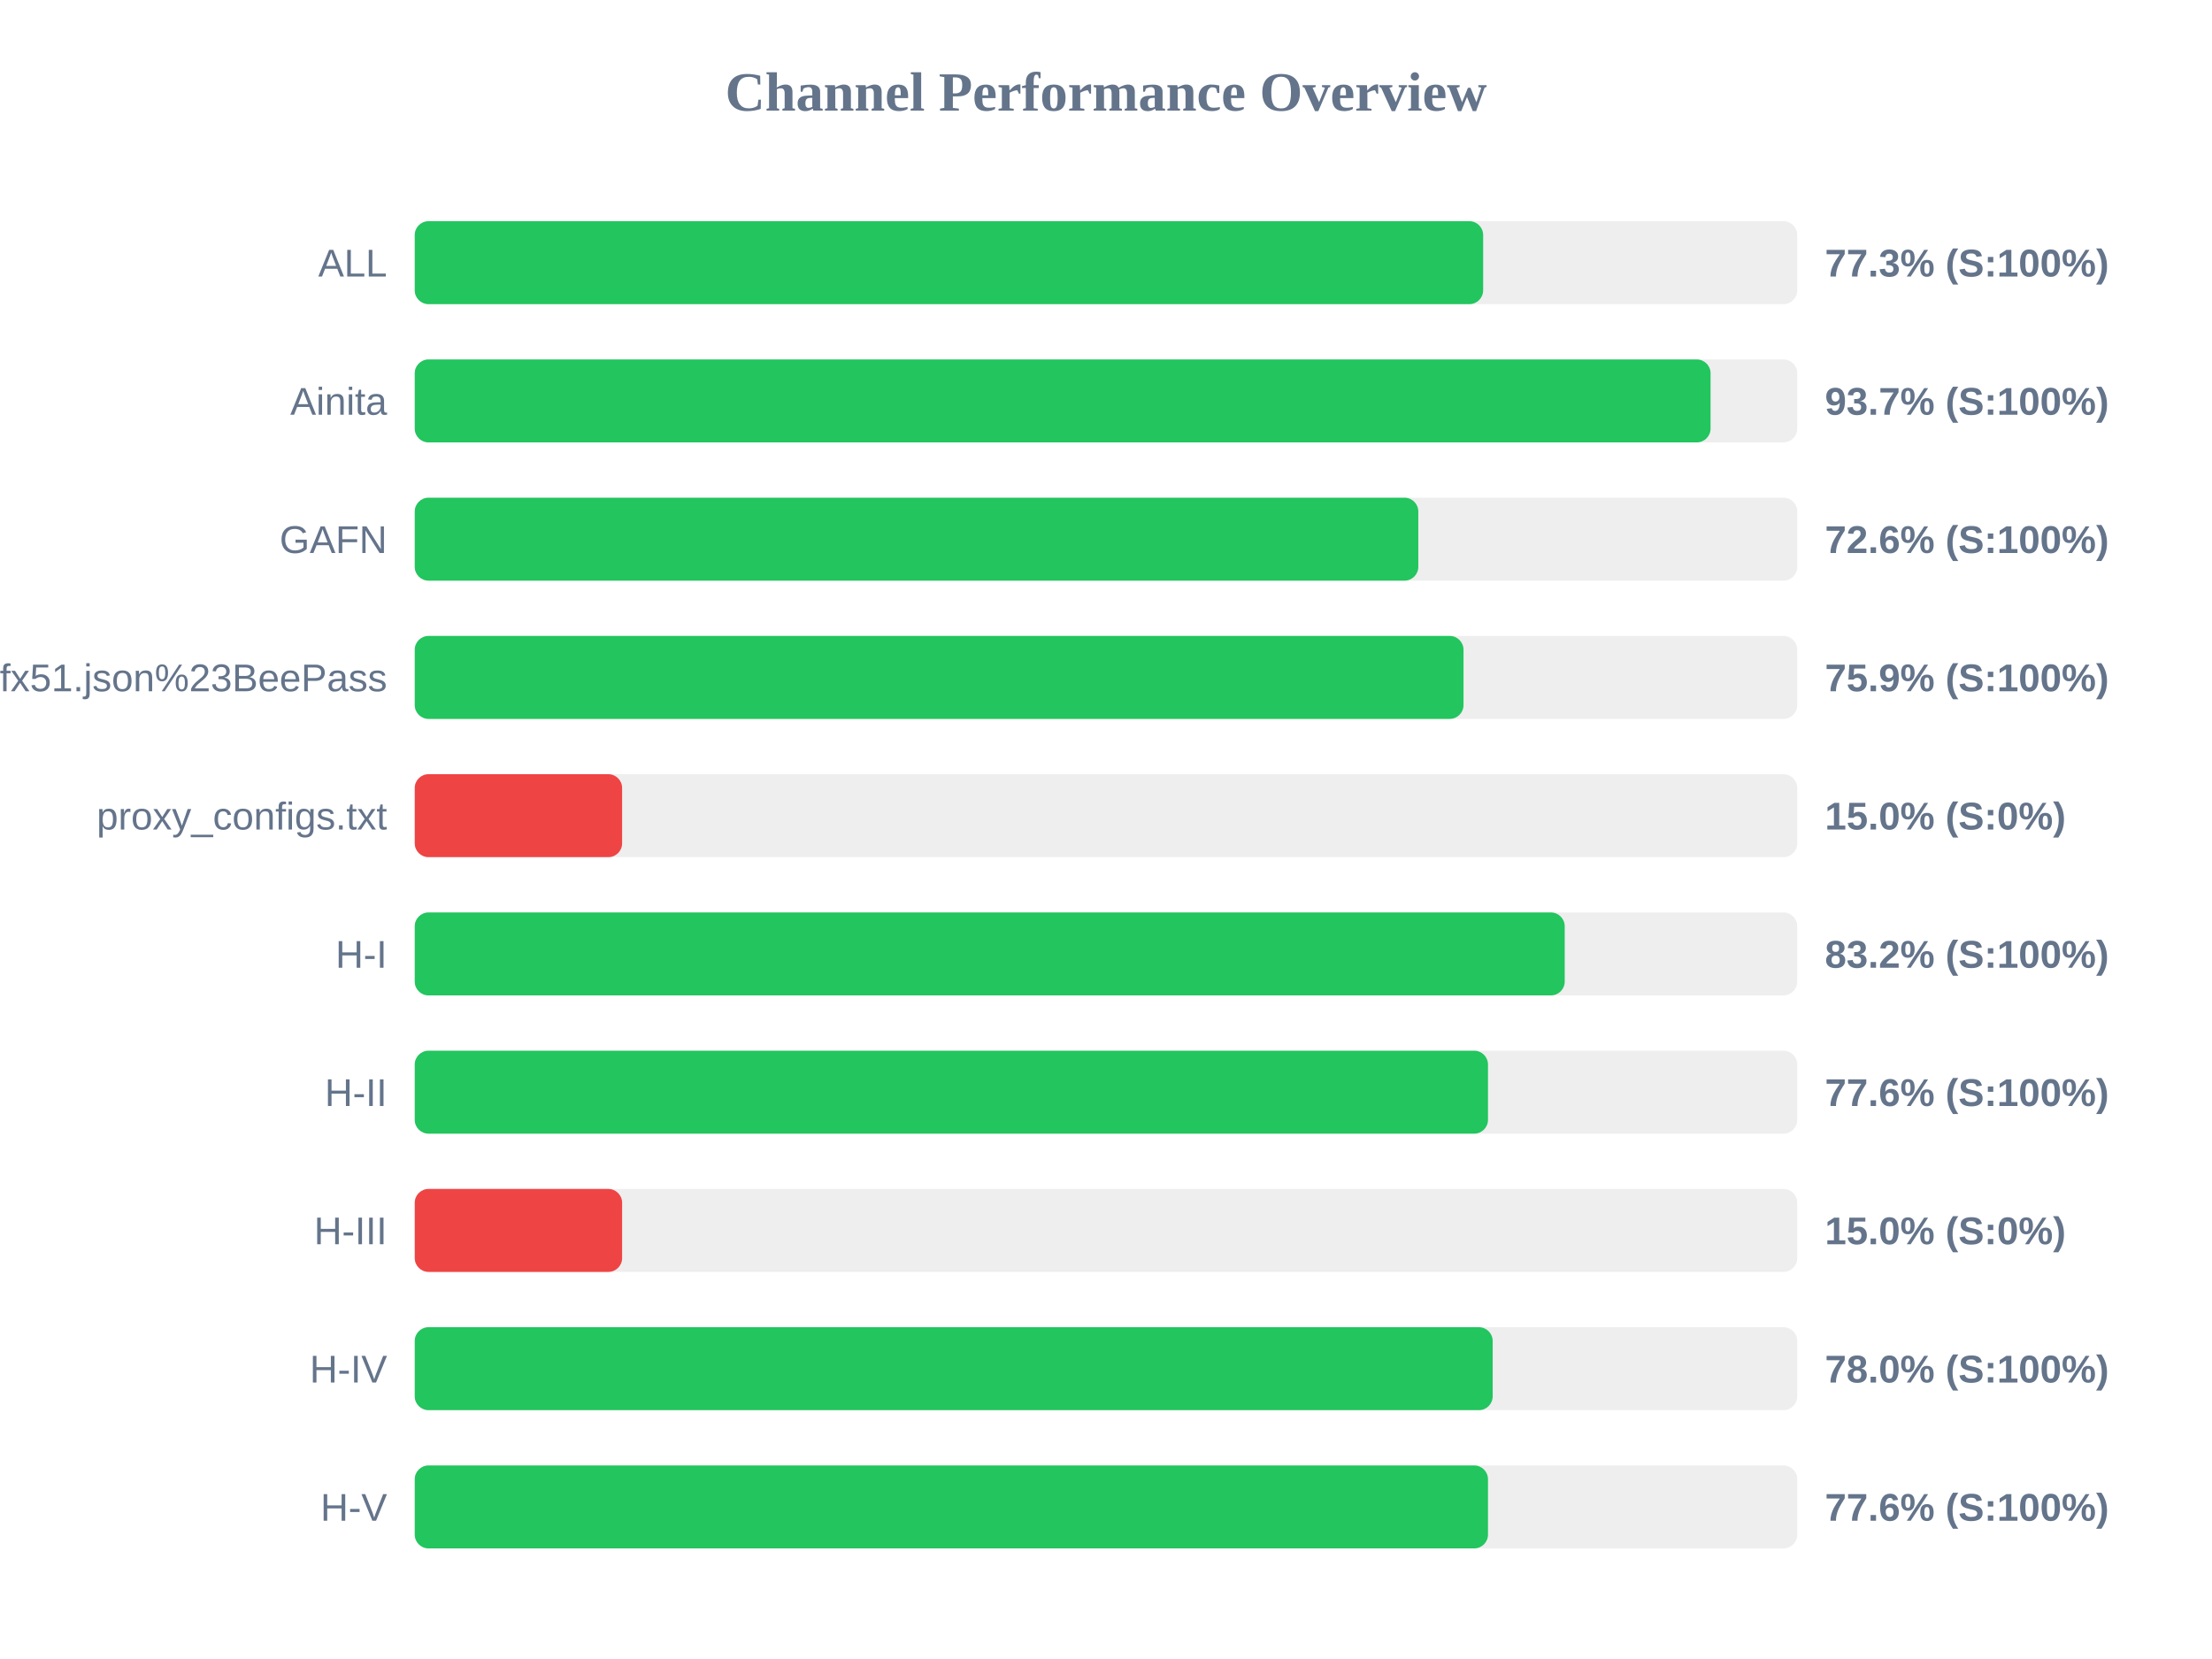
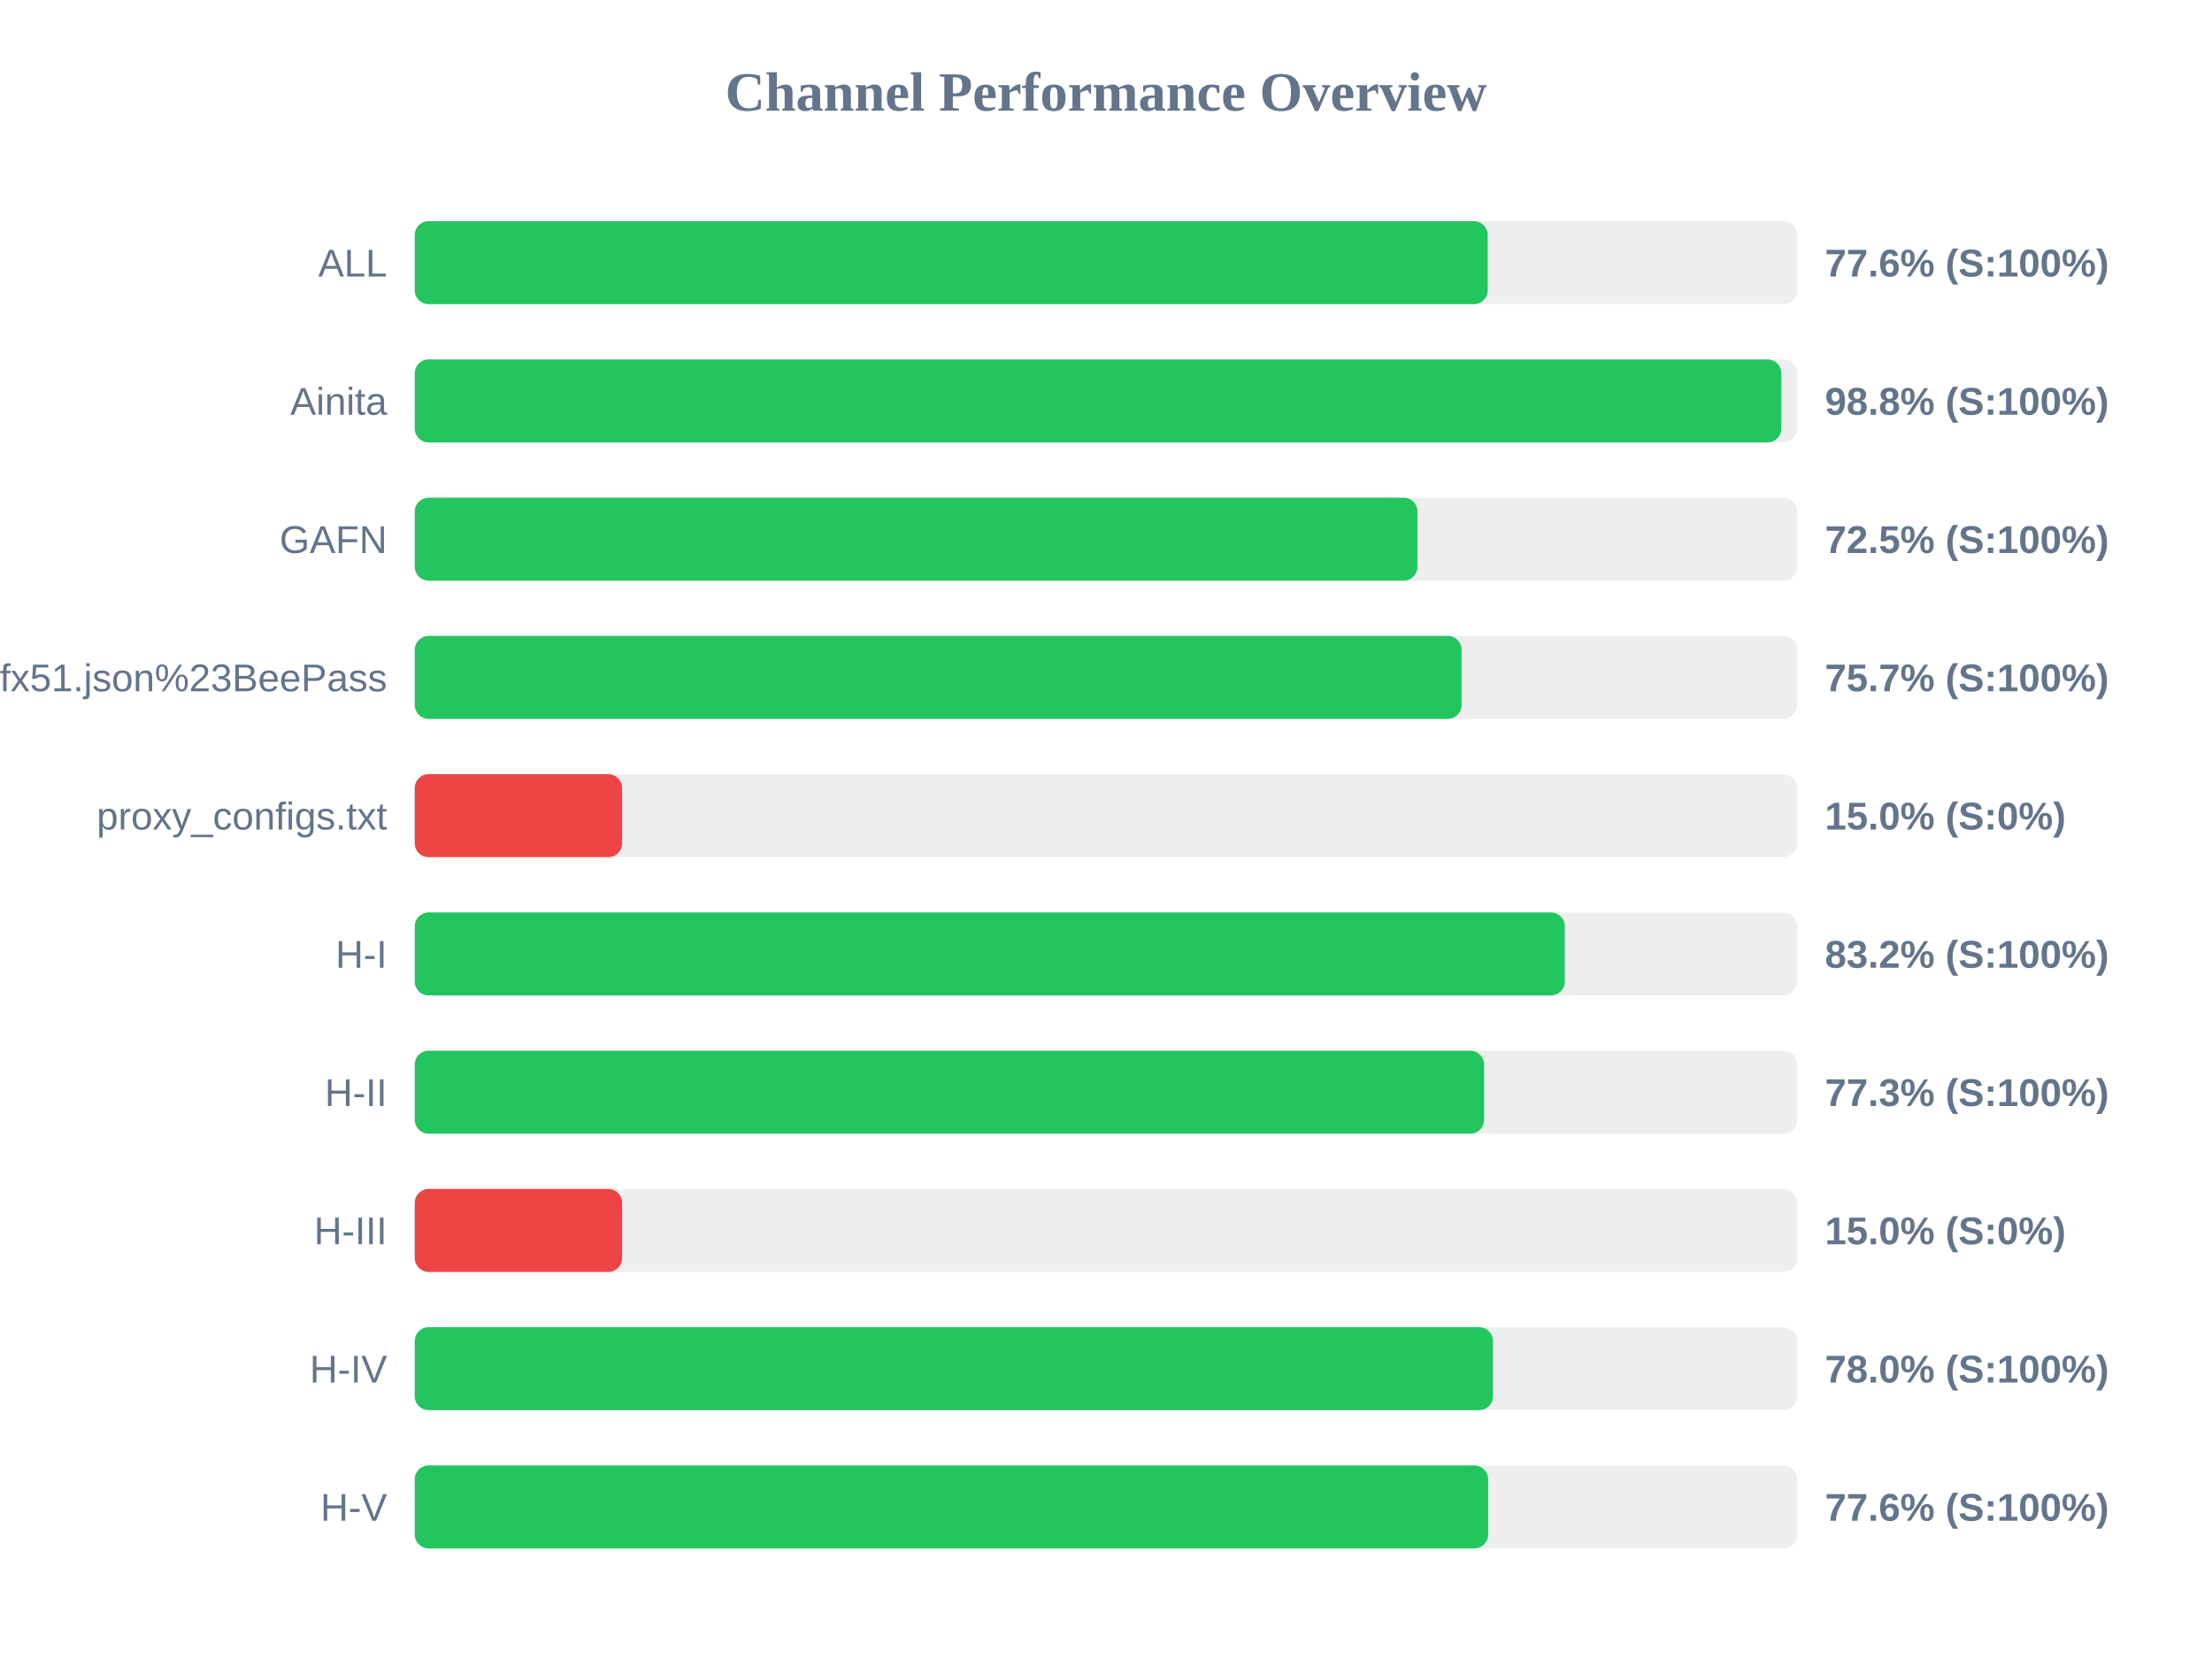
<svg xmlns="http://www.w3.org/2000/svg" width="800" height="600" version="1.1">
  <style>
        .row { font: 14px Arial; fill: #64748b; }
        .score { font: bold 14px Arial; fill: #64748b; }
    </style>
  <text x="400" y="40" text-anchor="middle" font-size="20px" font-weight="bold" fill="#64748b">Channel Performance Overview</text>
  <rect x="150" y="80" width="500" height="30" fill="#eee" rx="5" />
-   <rect x="150" y="80" width="386.4" height="30" fill="#22c55e" rx="5" />
+   <rect x="150" y="80" width="388.05" height="30" fill="#22c55e" rx="5" />
  <text x="140" y="100" text-anchor="end" class="row">ALL</text>
-   <text x="660" y="100" text-anchor="start" class="score">77.3% (S:100%)</text>
+   <text x="660" y="100" text-anchor="start" class="score">77.6% (S:100%)</text>
  <rect x="150" y="130" width="500" height="30" fill="#eee" rx="5" />
-   <rect x="150" y="130" width="468.65" height="30" fill="#22c55e" rx="5" />
+   <rect x="150" y="130" width="494.25" height="30" fill="#22c55e" rx="5" />
  <text x="140" y="150" text-anchor="end" class="row">Ainita</text>
-   <text x="660" y="150" text-anchor="start" class="score">93.7% (S:100%)</text>
+   <text x="660" y="150" text-anchor="start" class="score">98.8% (S:100%)</text>
  <rect x="150" y="180" width="500" height="30" fill="#eee" rx="5" />
-   <rect x="150" y="180" width="362.95" height="30" fill="#22c55e" rx="5" />
+   <rect x="150" y="180" width="362.65" height="30" fill="#22c55e" rx="5" />
  <text x="140" y="200" text-anchor="end" class="row">GAFN</text>
-   <text x="660" y="200" text-anchor="start" class="score">72.6% (S:100%)</text>
+   <text x="660" y="200" text-anchor="start" class="score">72.5% (S:100%)</text>
  <rect x="150" y="230" width="500" height="30" fill="#eee" rx="5" />
-   <rect x="150" y="230" width="379.3" height="30" fill="#22c55e" rx="5" />
+   <rect x="150" y="230" width="378.6" height="30" fill="#22c55e" rx="5" />
  <text x="140" y="250" text-anchor="end" class="row">sub?s=ssconf%3A%2F%2Fs3.amazonaws.com%2Fbeedynconprd%2Fzf38bv6oxi1nv3wfkpmxyfl8yj5fargza3foantoalu16vznl0ckxx7bgf1ufx51.json%23BeePass</text>
-   <text x="660" y="250" text-anchor="start" class="score">75.9% (S:100%)</text>
+   <text x="660" y="250" text-anchor="start" class="score">75.7% (S:100%)</text>
  <rect x="150" y="280" width="500" height="30" fill="#eee" rx="5" />
  <rect x="150" y="280" width="75.0" height="30" fill="#ef4444" rx="5" />
  <text x="140" y="300" text-anchor="end" class="row">proxy_configs.txt</text>
  <text x="660" y="300" text-anchor="start" class="score">15.0% (S:0%)</text>
  <rect x="150" y="330" width="500" height="30" fill="#eee" rx="5" />
-   <rect x="150" y="330" width="415.9" height="30" fill="#22c55e" rx="5" />
+   <rect x="150" y="330" width="415.95" height="30" fill="#22c55e" rx="5" />
  <text x="140" y="350" text-anchor="end" class="row">H-I</text>
  <text x="660" y="350" text-anchor="start" class="score">83.2% (S:100%)</text>
  <rect x="150" y="380" width="500" height="30" fill="#eee" rx="5" />
-   <rect x="150" y="380" width="388.15" height="30" fill="#22c55e" rx="5" />
+   <rect x="150" y="380" width="386.75" height="30" fill="#22c55e" rx="5" />
  <text x="140" y="400" text-anchor="end" class="row">H-II</text>
-   <text x="660" y="400" text-anchor="start" class="score">77.6% (S:100%)</text>
+   <text x="660" y="400" text-anchor="start" class="score">77.3% (S:100%)</text>
  <rect x="150" y="430" width="500" height="30" fill="#eee" rx="5" />
  <rect x="150" y="430" width="75.0" height="30" fill="#ef4444" rx="5" />
  <text x="140" y="450" text-anchor="end" class="row">H-III</text>
  <text x="660" y="450" text-anchor="start" class="score">15.0% (S:0%)</text>
  <rect x="150" y="480" width="500" height="30" fill="#eee" rx="5" />
-   <rect x="150" y="480" width="389.85" height="30" fill="#22c55e" rx="5" />
+   <rect x="150" y="480" width="389.95" height="30" fill="#22c55e" rx="5" />
  <text x="140" y="500" text-anchor="end" class="row">H-IV</text>
  <text x="660" y="500" text-anchor="start" class="score">78.0% (S:100%)</text>
  <rect x="150" y="530" width="500" height="30" fill="#eee" rx="5" />
-   <rect x="150" y="530" width="388.15" height="30" fill="#22c55e" rx="5" />
+   <rect x="150" y="530" width="388.2" height="30" fill="#22c55e" rx="5" />
  <text x="140" y="550" text-anchor="end" class="row">H-V</text>
  <text x="660" y="550" text-anchor="start" class="score">77.6% (S:100%)</text>
</svg>
